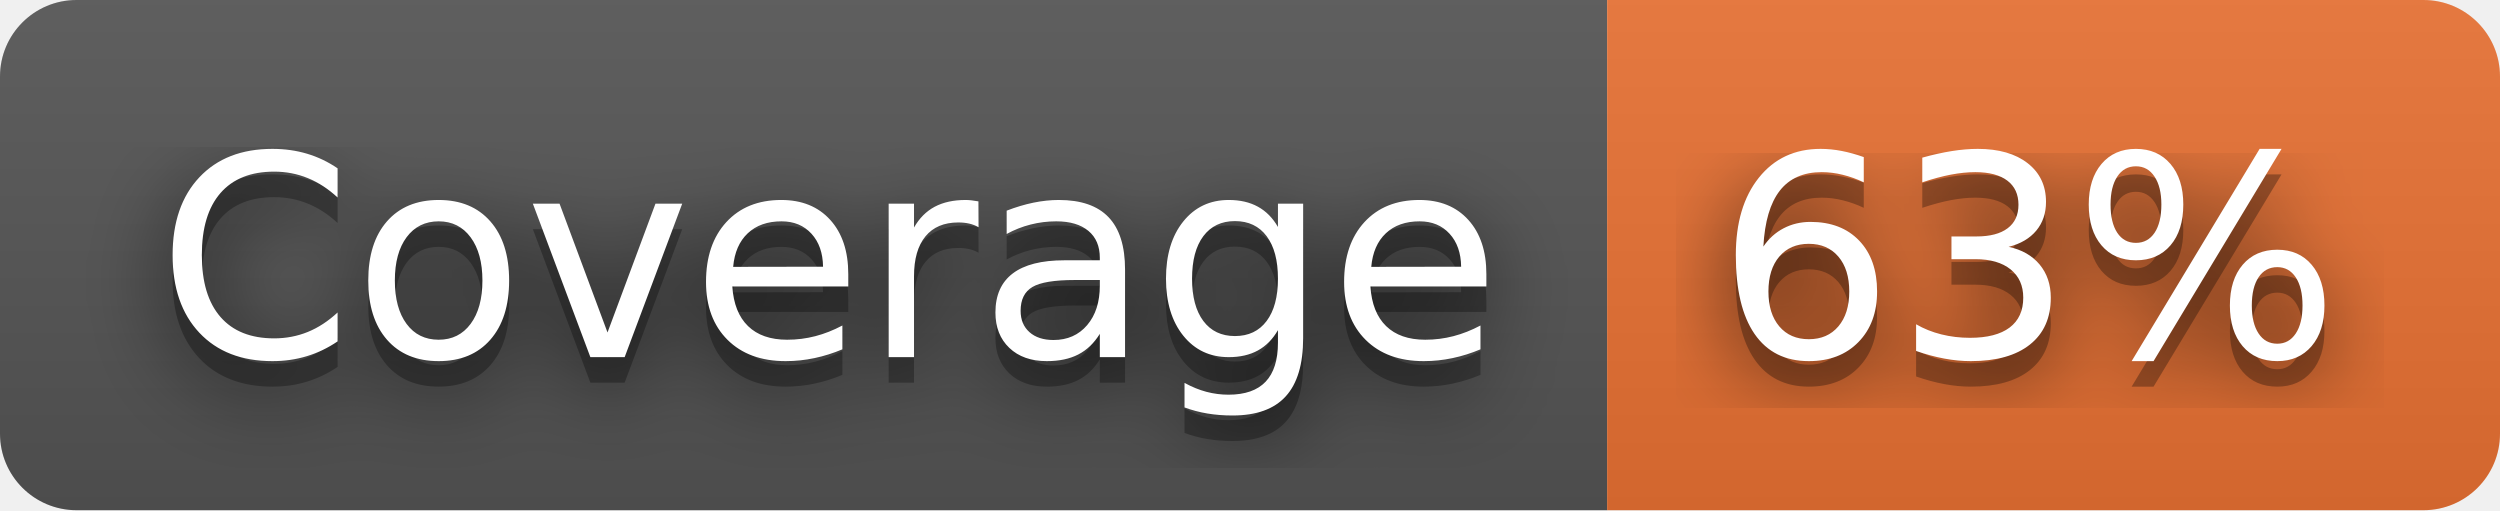
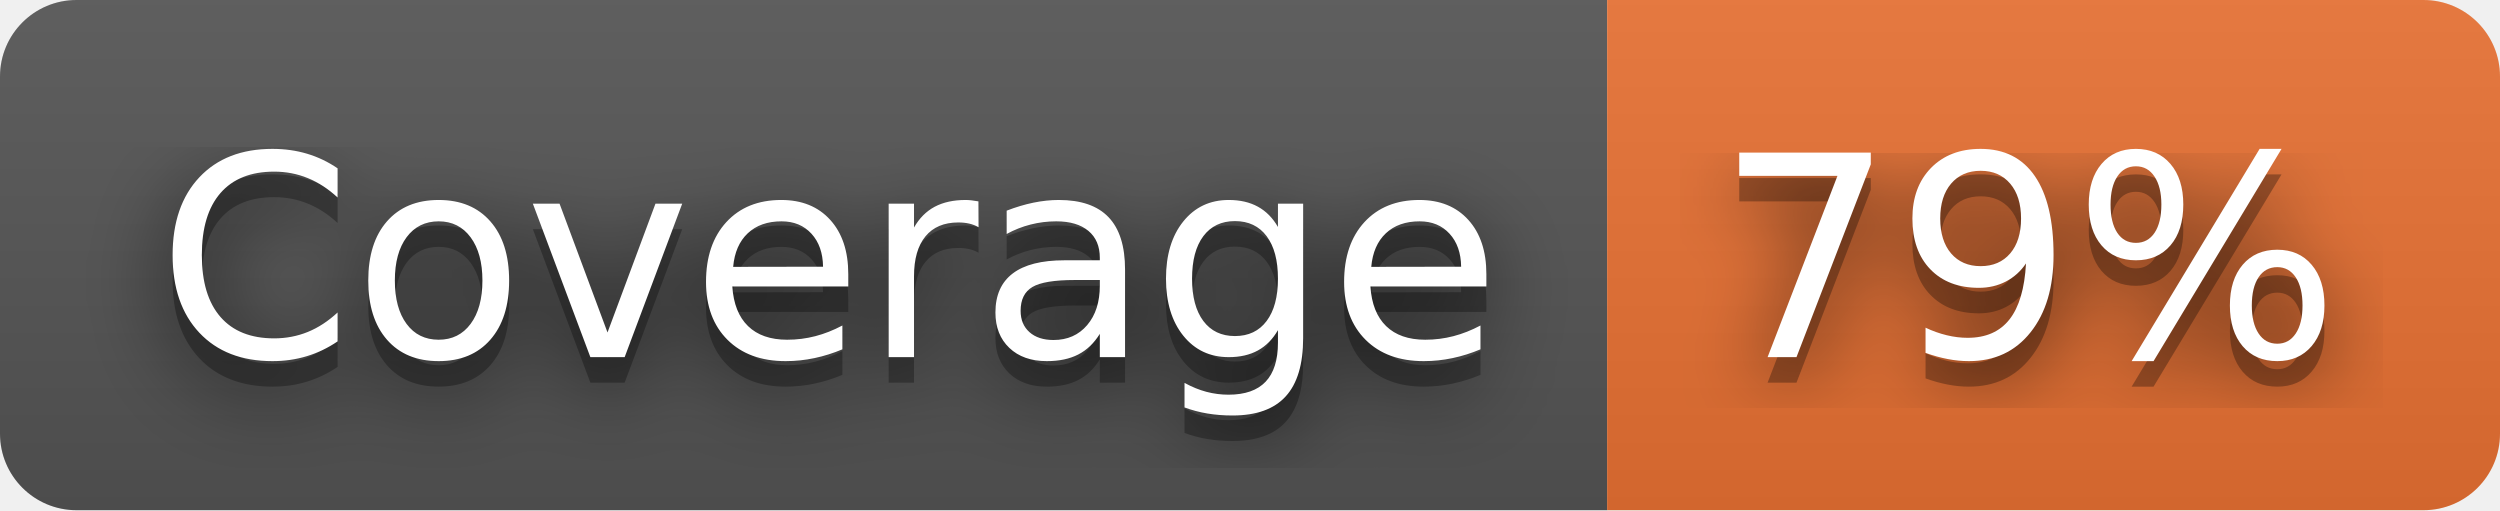
- <svg xmlns="http://www.w3.org/2000/svg" width="98" height="20" role="img" aria-label="Coverage: 63%">
+ <svg xmlns="http://www.w3.org/2000/svg" width="98" height="20" role="img" aria-label="Coverage: 79%">
  <filter id="blur">
-     <feGaussianBlur in="SourceGraphic" stdDeviation="16" />
+     <feGaussianBlur stdDeviation="16" />
  </filter>
  <linearGradient id="s" x2="0" y2="100%">
    <stop offset="0" stop-color="#bbb" stop-opacity=".1" />
    <stop offset="1" stop-opacity=".1" />
  </linearGradient>
  <clipPath id="r">
-     <rect width="98" height="20" rx="3" fill="#fff" />
+     <rect width="98" height="20" rx="3" />
  </clipPath>
  <g clip-path="url(#r)">
    <rect width="63" height="20" fill="#555" />
    <rect x="63" width="35" height="20" fill="#ea7233" />
    <rect width="98" height="20" fill="url(#s)" />
  </g>
  <g fill="#fff" text-anchor="middle" font-family="Verdana,Geneva,DejaVu Sans,sans-serif" text-rendering="geometricPrecision" font-size="110">
-     <text aria-hidden="true" x="325" y="150" fill="#010101" fill-opacity=".80" filter="url(#blur)" transform="scale(.1)" textLength="530">Coverage</text>
-     <text aria-hidden="true" x="325" y="150" fill="#010101" fill-opacity=".3" transform="scale(.1)" textLength="530">Coverage</text>
-     <text x="325" y="140" transform="scale(.1)" fill="#fff" textLength="530">Coverage</text>
-     <text aria-hidden="true" x="795" y="150" fill="#010101" fill-opacity=".80" filter="url(#blur)" transform="scale(.1)" textLength="250">63%</text>
-     <text aria-hidden="true" x="795" y="150" fill="#010101" fill-opacity=".3" transform="scale(.1)" textLength="250">63%</text>
-     <text x="795" y="140" transform="scale(.1)" fill="#fff" textLength="250">63%</text>
+     <g transform="scale(.1)">
+       <g aria-hidden="true" fill="#010101">
+         <text x="325" y="150" fill-opacity=".8" filter="url(#blur)" textLength="530">Coverage</text>
+         <text x="325" y="150" fill-opacity=".3" textLength="530">Coverage</text>
+       </g>
+       <text x="325" y="140" textLength="530">Coverage</text>
+     </g>
+     <g transform="scale(.1)">
+       <g aria-hidden="true" fill="#010101">
+         <text x="795" y="150" fill-opacity=".8" filter="url(#blur)" textLength="250">79%</text>
+         <text x="795" y="150" fill-opacity=".3" textLength="250">79%</text>
+       </g>
+       <text x="795" y="140" textLength="250">79%</text>
+     </g>
  </g>
</svg>
